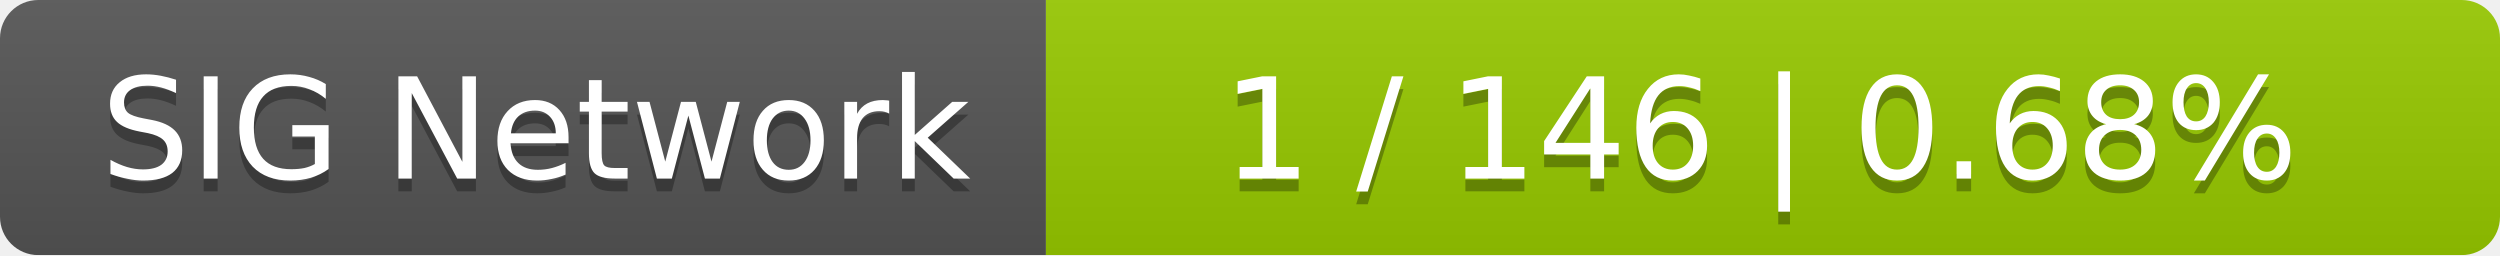
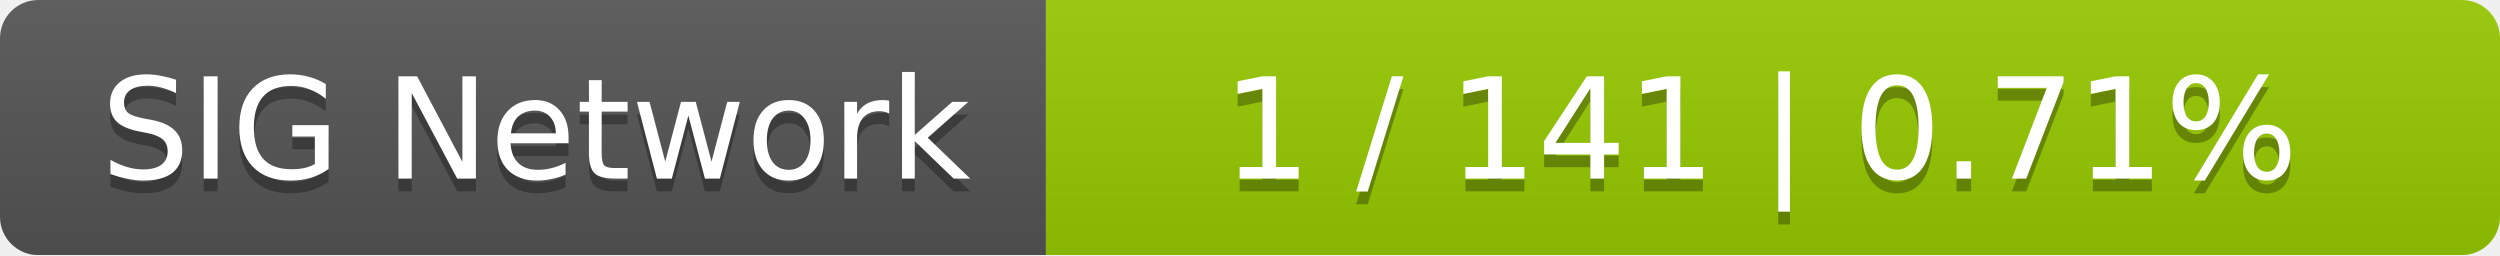
<svg xmlns="http://www.w3.org/2000/svg" width="196" height="20">
  <linearGradient id="smooth" x2="0" y2="100%">
    <stop offset="0" stop-color="#bbb" stop-opacity=".1" />
    <stop offset="1" stop-opacity=".1" />
  </linearGradient>
  <mask id="round">
    <rect width="196" height="20" rx="3" fill="#fff" />
  </mask>
  <g mask="url(#round)">
    <rect width="82" height="20" fill="#555" />
    <rect x="82" width="114" height="20" fill="#97ca00" />
    <rect width="196" height="20" fill="url(#smooth)" />
  </g>
  <g fill="#fff" text-anchor="middle" font-family="DejaVu Sans,Verdana,Geneva,sans-serif" font-size="11">
    <text x="42" y="15" fill="#010101" fill-opacity=".3">SIG Network</text>
    <text x="42" y="14">SIG Network</text>
-     <text x="138" y="15" fill="#010101" fill-opacity=".3">1 / 146    |    0.68%</text>
-     <text x="138" y="14">1 / 146    |    0.68%</text>
+     <text x="138" y="15" fill="#010101" fill-opacity=".3">1 / 141    |    0.71%</text>
+     <text x="138" y="14">1 / 141    |    0.71%</text>
  </g>
</svg>
